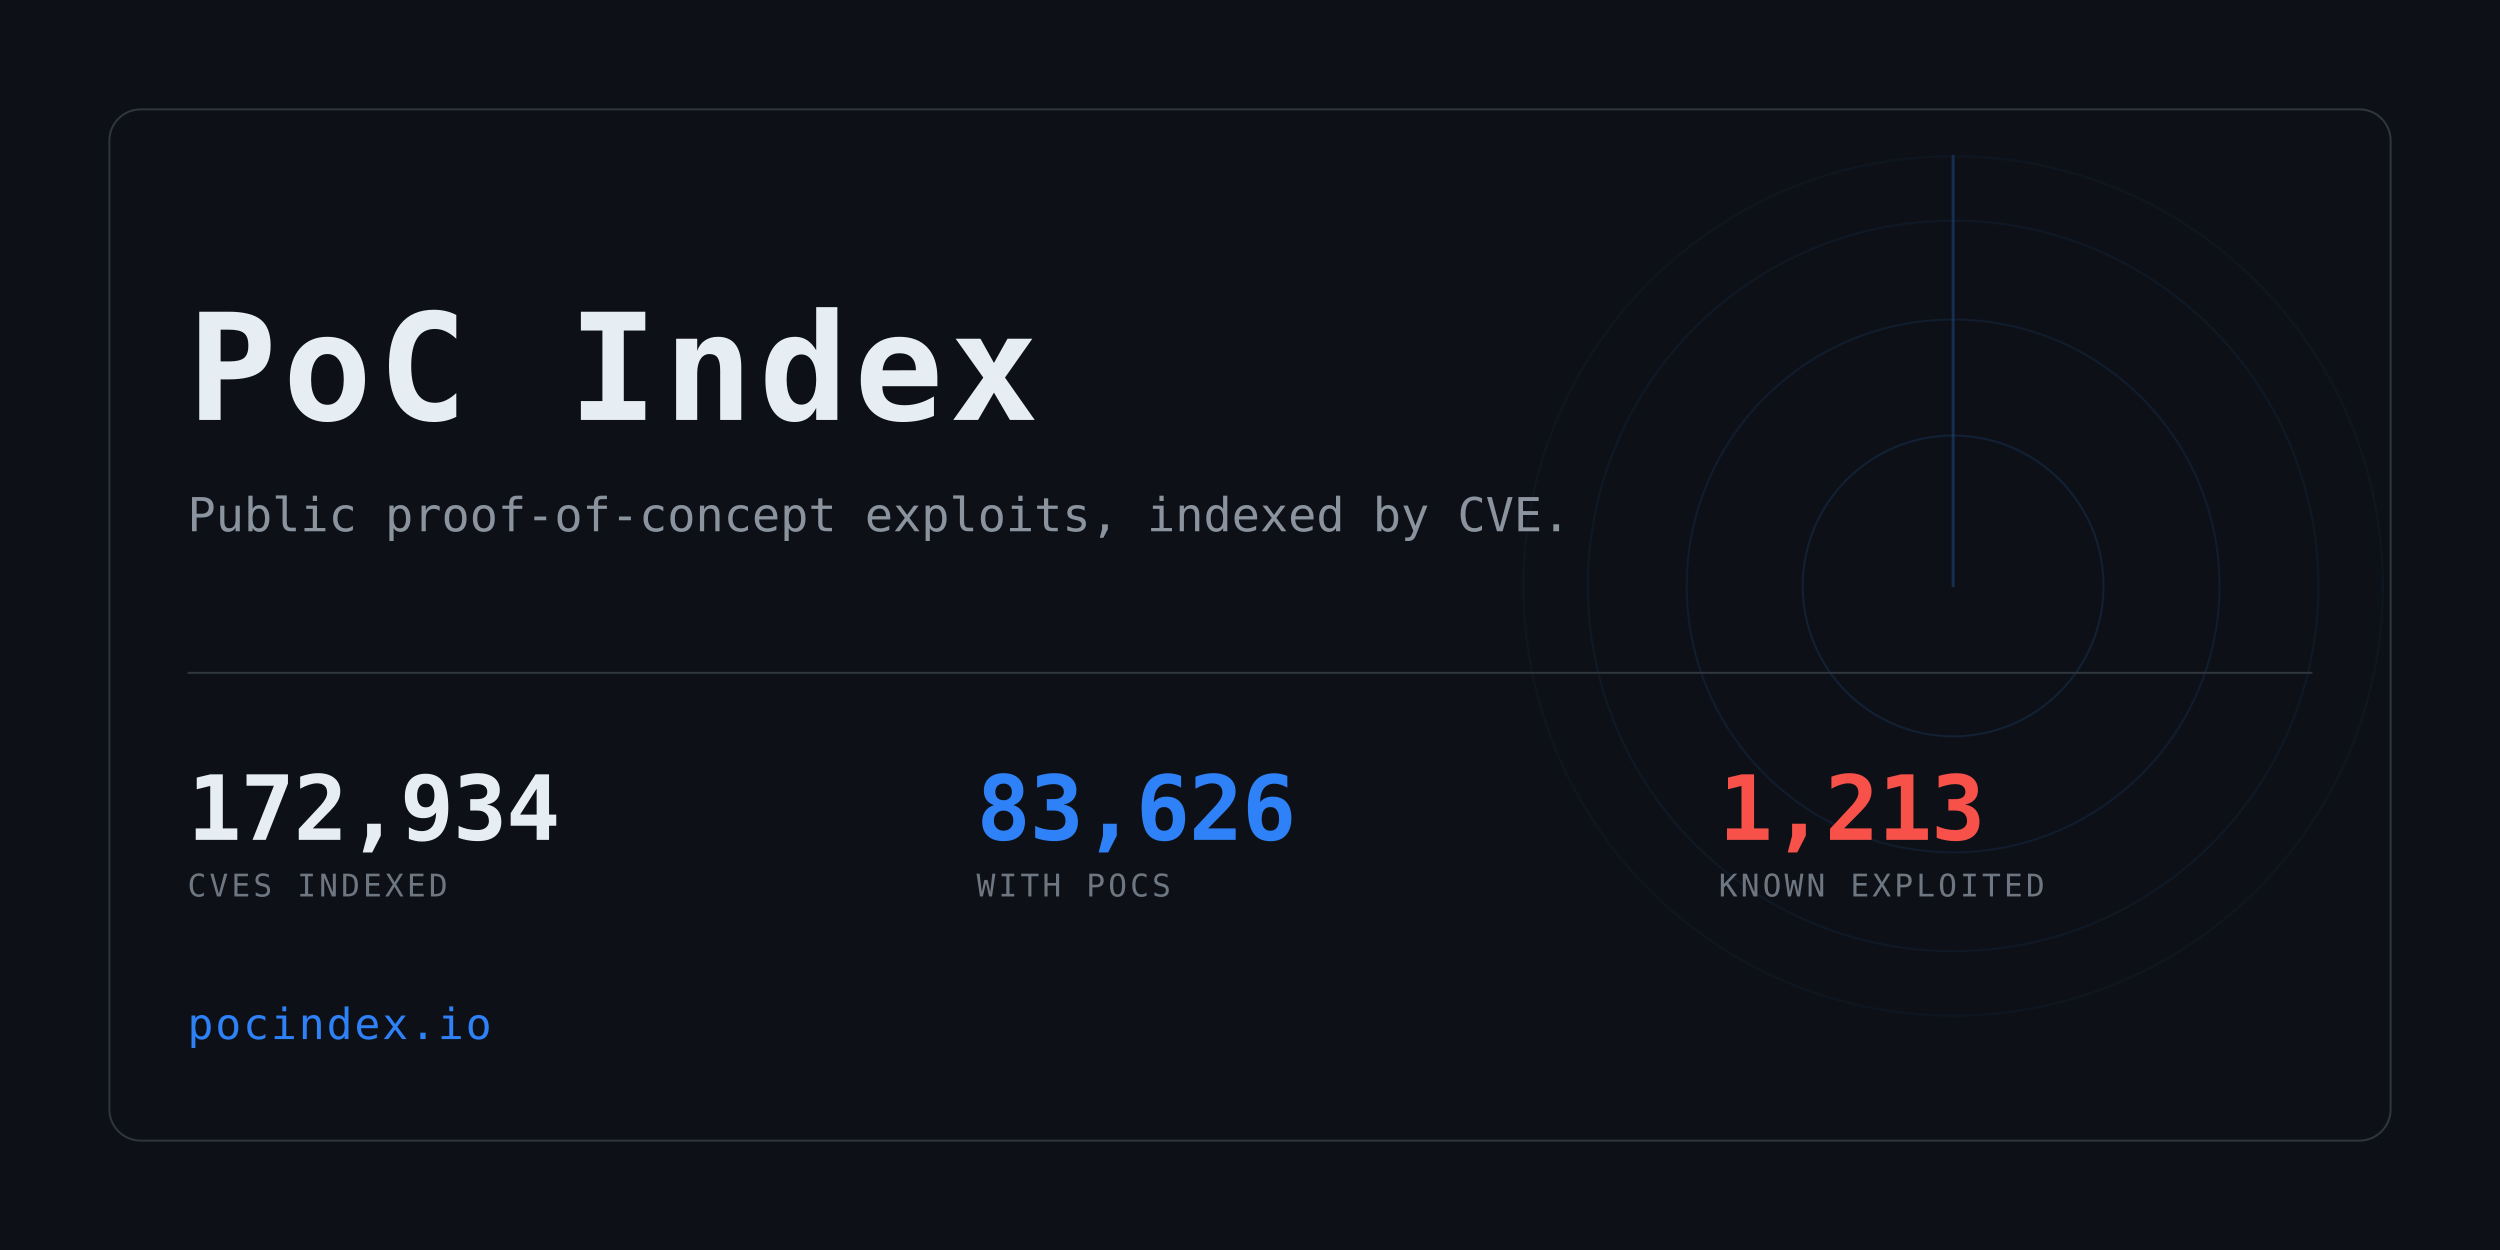
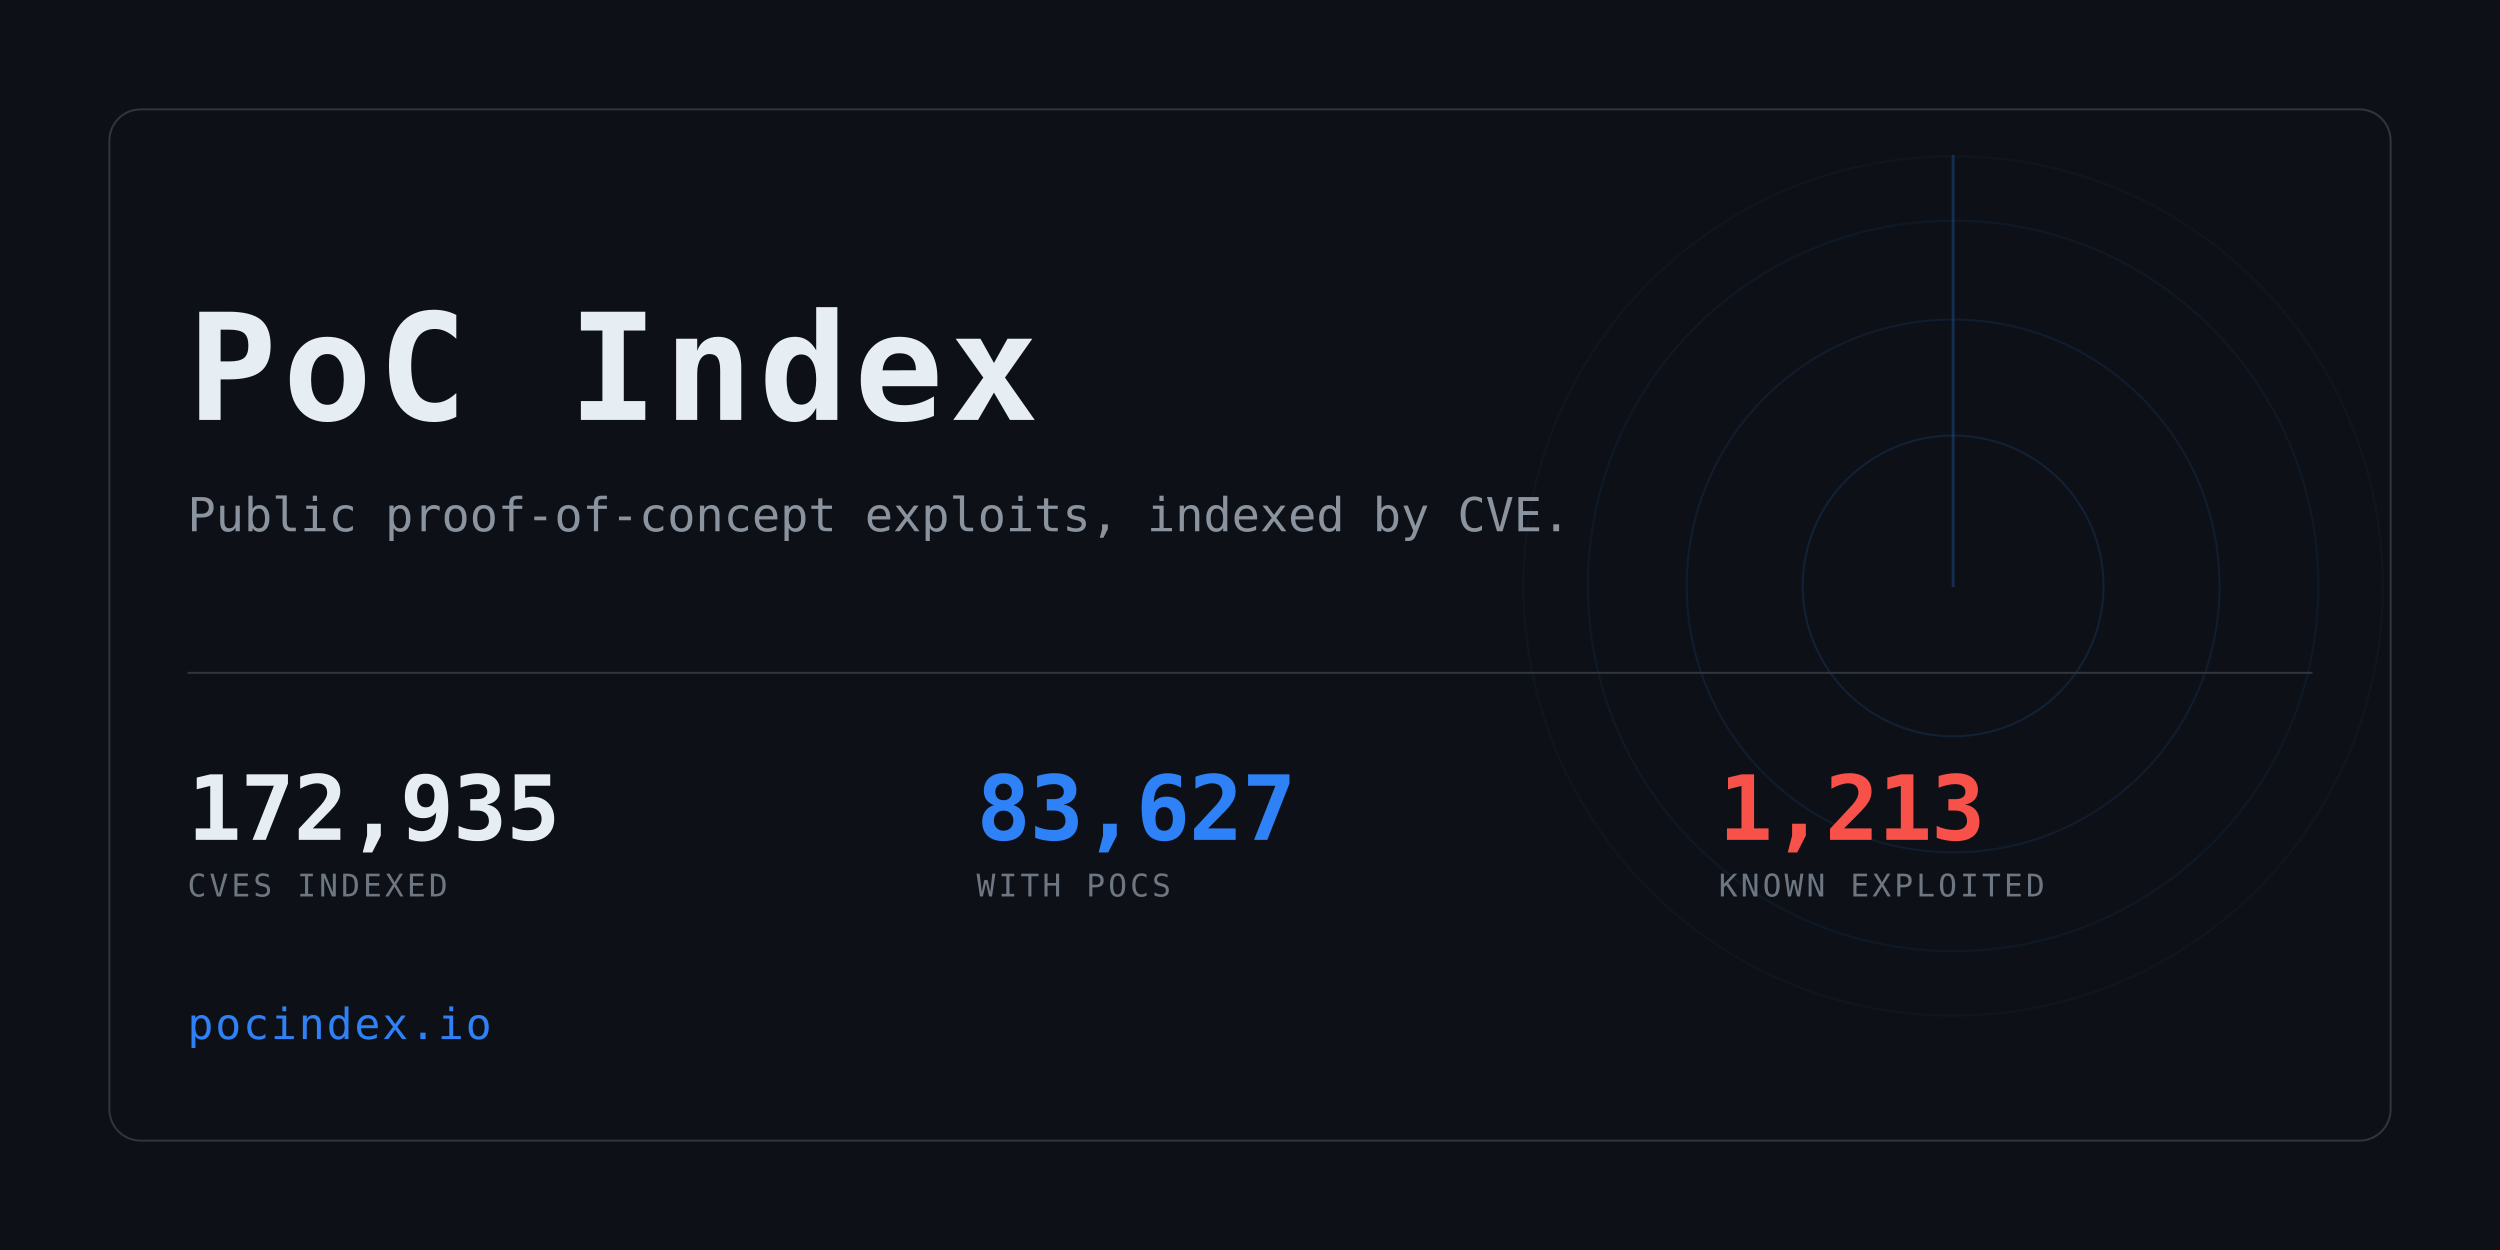
<svg xmlns="http://www.w3.org/2000/svg" width="1280" height="640" viewBox="0 0 1280 640" role="img" aria-label="PoC Index">
  <clipPath id="card">
    <rect x="56" y="56" width="1168" height="528" rx="16" />
  </clipPath>
  <rect width="1280" height="640" fill="#0d1117" />
  <g clip-path="url(#card)" opacity="0.6">
    <g>
      <circle cx="1000" cy="300" r="77.0" fill="none" stroke="#2f81f7" stroke-width="1" opacity="0.234" />
      <circle cx="1000" cy="300" r="136.4" fill="none" stroke="#2f81f7" stroke-width="1" opacity="0.169" />
      <circle cx="1000" cy="300" r="187.0" fill="none" stroke="#2f81f7" stroke-width="1" opacity="0.117" />
      <circle cx="1000" cy="300" r="220.0" fill="none" stroke="#2f81f7" stroke-width="1" opacity="0.078" />
      <line x1="1000" y1="300" x2="1000" y2="80.0" stroke="#2f81f7" stroke-width="1.5" stroke-linecap="round" opacity="0.416">
        <animateTransform attributeName="transform" type="rotate" from="0 1000 300" to="360 1000 300" dur="8s" repeatCount="indefinite" />
      </line>
    </g>
  </g>
  <rect x="56" y="56" width="1168" height="528" rx="16" fill="none" stroke="#30363d" />
  <text x="96" y="215" font-family="ui-monospace,SFMono-Regular,Menlo,Consolas,monospace" font-size="76" font-weight="700" fill="#e6edf3" letter-spacing="3">PoC Index</text>
  <text x="96" y="272" font-family="ui-monospace,SFMono-Regular,Menlo,Consolas,monospace" font-size="24" fill="#8b949e">
    Public proof-of-concept exploits, indexed by CVE.</text>
  <rect x="96" y="344" width="1088" height="1" fill="#30363d" />
-   <text x="96" y="430" font-family="ui-monospace,SFMono-Regular,Menlo,Consolas,monospace" font-size="46" font-weight="700" fill="#e6edf3" letter-spacing="-0.5">172,934</text>
+   <text x="96" y="430" font-family="ui-monospace,SFMono-Regular,Menlo,Consolas,monospace" font-size="46" font-weight="700" fill="#e6edf3" letter-spacing="-0.5">172,935</text>
  <text x="96" y="459" font-family="ui-monospace,SFMono-Regular,Menlo,Consolas,monospace" font-size="16" fill="#6e7681" letter-spacing="1.6">CVES INDEXED</text>
-   <text x="500" y="430" font-family="ui-monospace,SFMono-Regular,Menlo,Consolas,monospace" font-size="46" font-weight="700" fill="#2f81f7" letter-spacing="-0.5">83,626</text>
+   <text x="500" y="430" font-family="ui-monospace,SFMono-Regular,Menlo,Consolas,monospace" font-size="46" font-weight="700" fill="#2f81f7" letter-spacing="-0.5">83,627</text>
  <text x="500" y="459" font-family="ui-monospace,SFMono-Regular,Menlo,Consolas,monospace" font-size="16" fill="#6e7681" letter-spacing="1.6">WITH POCS</text>
  <text x="880" y="430" font-family="ui-monospace,SFMono-Regular,Menlo,Consolas,monospace" font-size="46" font-weight="700" fill="#f85149" letter-spacing="-0.5">1,213</text>
  <text x="880" y="459" font-family="ui-monospace,SFMono-Regular,Menlo,Consolas,monospace" font-size="16" fill="#6e7681" letter-spacing="1.6">KNOWN EXPLOITED</text>
  <text x="96" y="532" font-family="ui-monospace,SFMono-Regular,Menlo,Consolas,monospace" font-size="22" fill="#2f81f7" letter-spacing="1">pocindex.io</text>
</svg>
